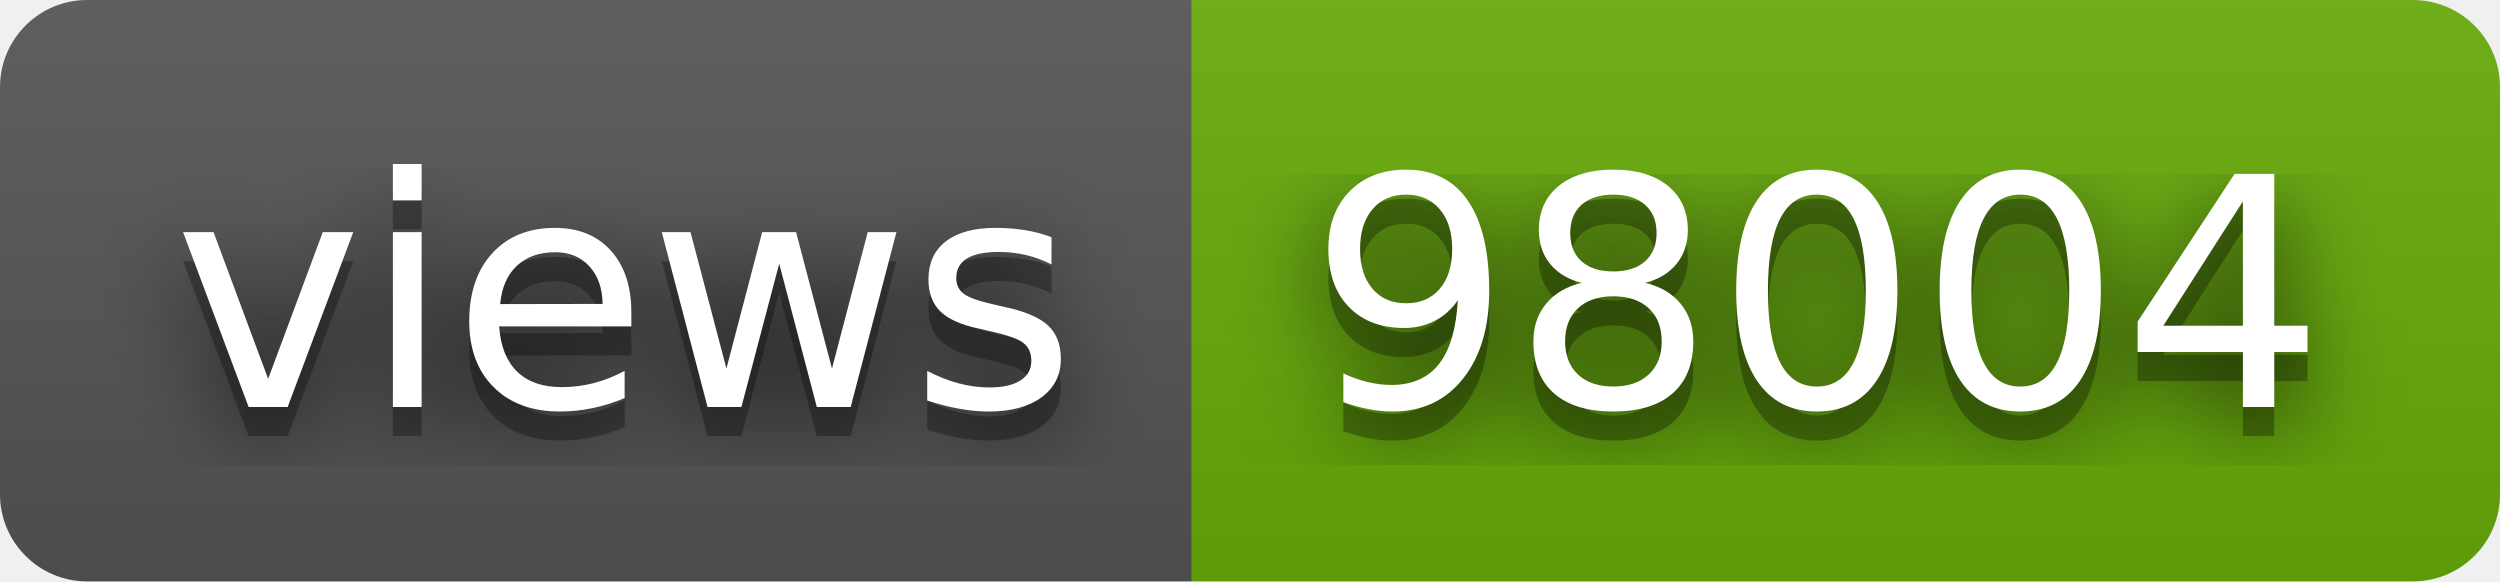
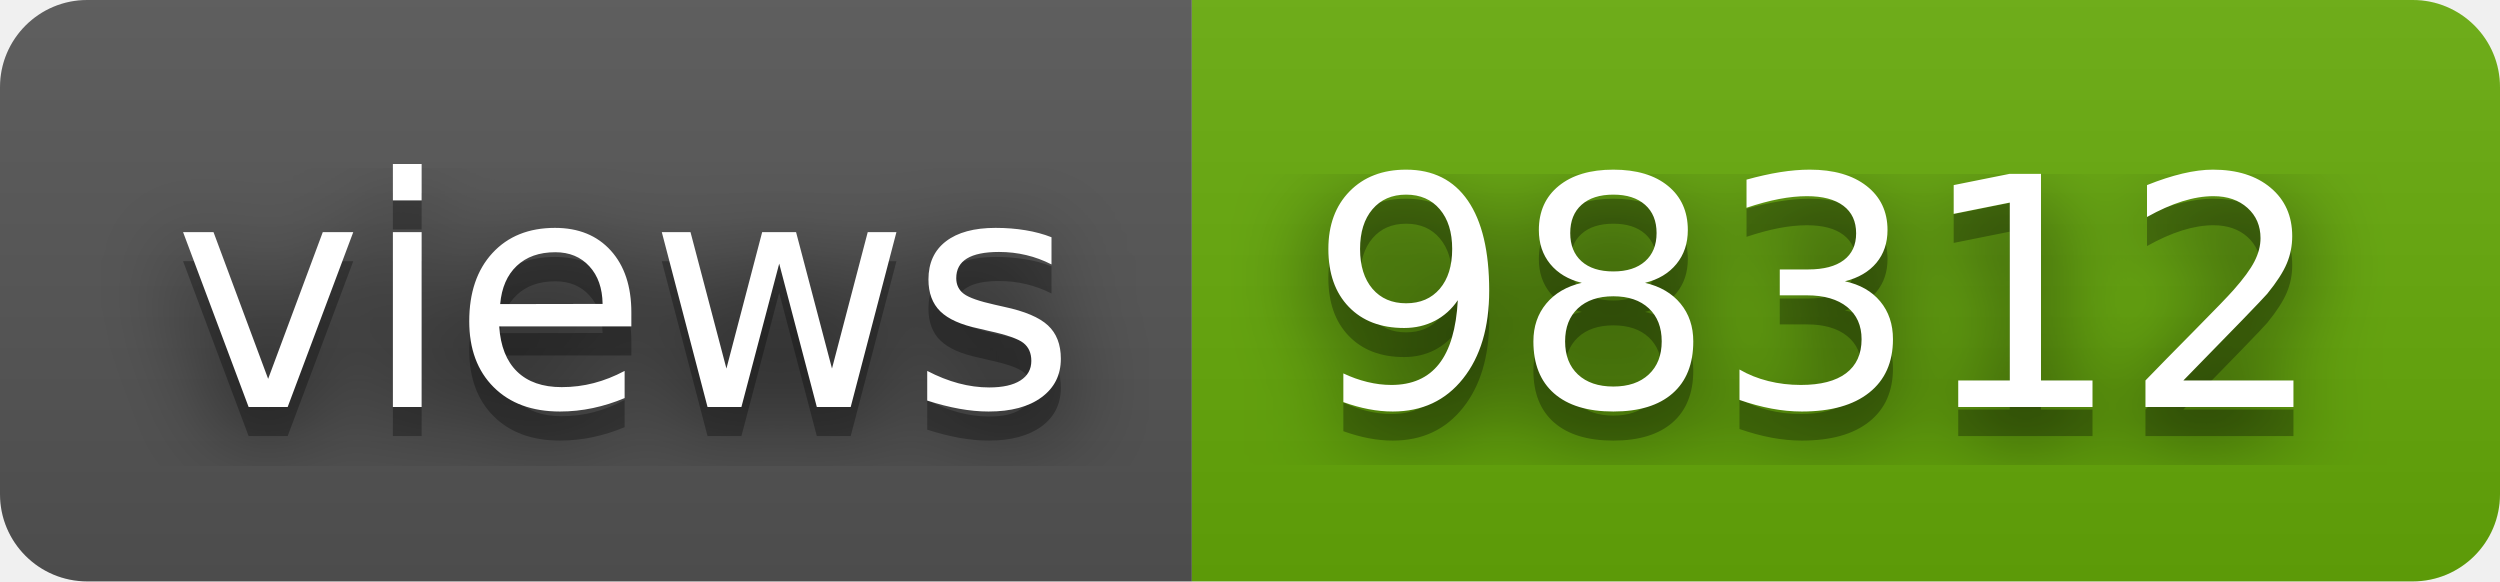
- <svg xmlns="http://www.w3.org/2000/svg" width="86" height="20" role="img" aria-label="views: 98004">
+ <svg xmlns="http://www.w3.org/2000/svg" width="86" height="20" role="img" aria-label="views: 98312">
  <filter id="blur">
    <feGaussianBlur stdDeviation="16" />
  </filter>
  <linearGradient id="s" x2="0" y2="100%">
    <stop offset="0" stop-color="#bbb" stop-opacity=".1" />
    <stop offset="1" stop-opacity=".1" />
  </linearGradient>
  <clipPath id="r">
    <rect width="86" height="20" rx="3" />
  </clipPath>
  <g clip-path="url(#r)">
    <rect width="41" height="20" fill="#555" />
    <rect x="41" width="45" height="20" fill="#67ac09" />
    <rect width="86" height="20" fill="url(#s)" />
  </g>
  <g fill="#fff" text-anchor="middle" font-family="Verdana,Geneva,DejaVu Sans,sans-serif" text-rendering="geometricPrecision" font-size="110">
    <g transform="scale(.1)">
      <g aria-hidden="true" fill="#010101">
        <text x="215" y="150" fill-opacity=".8" filter="url(#blur)" textLength="310">views</text>
        <text x="215" y="150" fill-opacity=".3" textLength="310">views</text>
      </g>
      <text x="215" y="140" textLength="310">views</text>
    </g>
    <g transform="scale(.1)">
      <g aria-hidden="true" fill="#010101">
-         <text x="625" y="150" fill-opacity=".8" filter="url(#blur)" textLength="350">98004</text>
-         <text x="625" y="150" fill-opacity=".3" textLength="350">98004</text>
+         <text x="625" y="150" fill-opacity=".8" filter="url(#blur)" textLength="350">98312</text>
+         <text x="625" y="150" fill-opacity=".3" textLength="350">98312</text>
      </g>
-       <text x="625" y="140" textLength="350">98004</text>
+       <text x="625" y="140" textLength="350">98312</text>
    </g>
  </g>
</svg>
